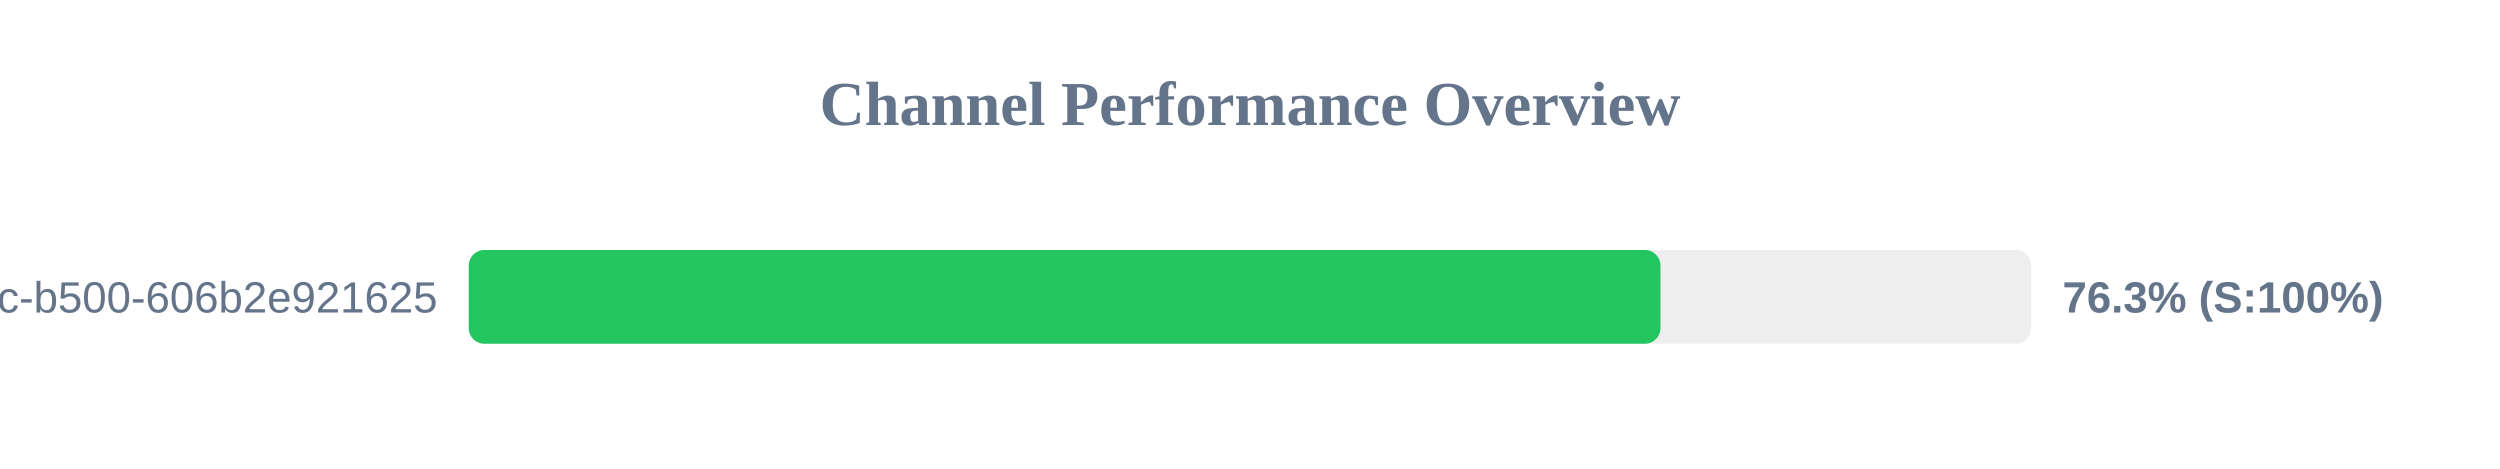
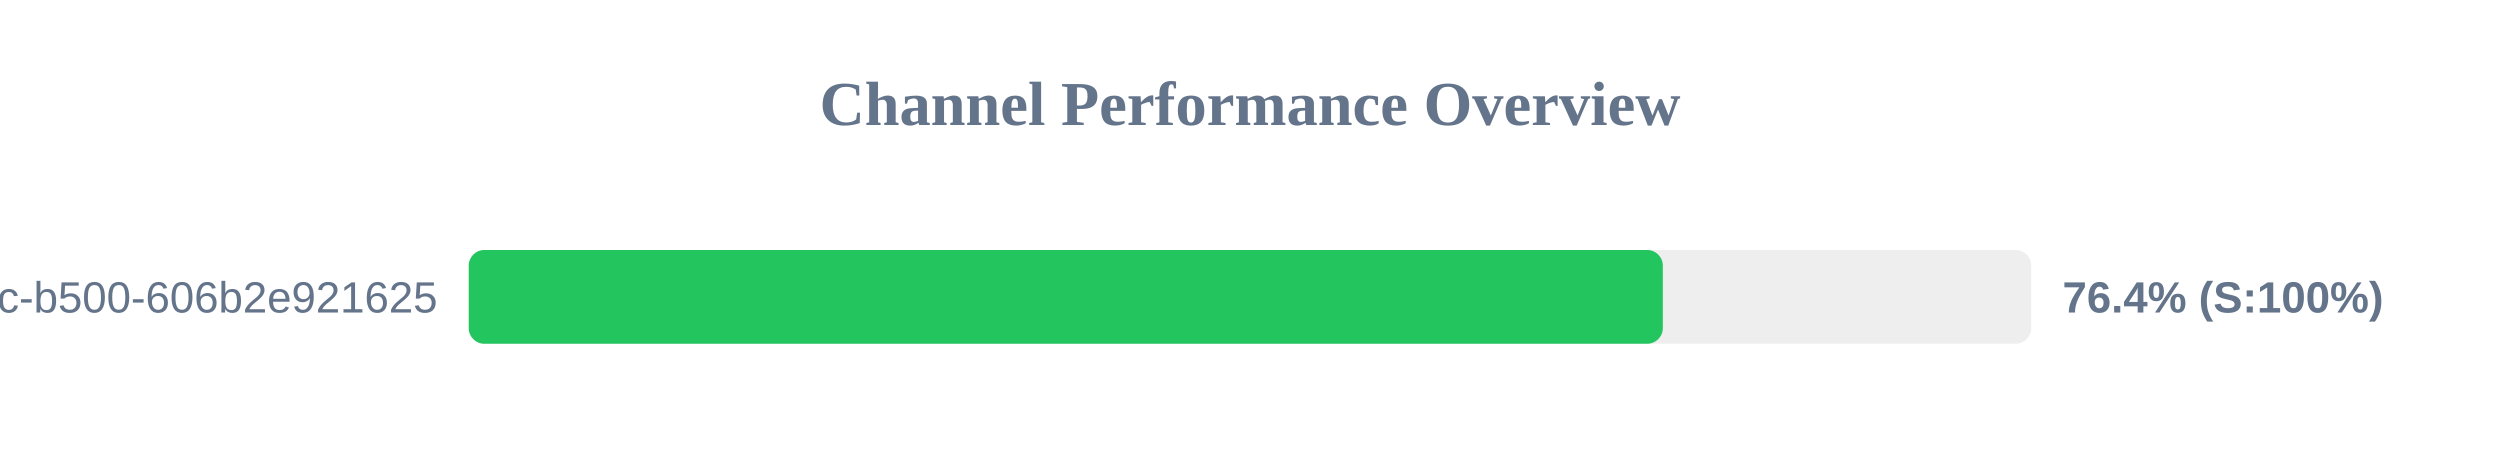
<svg xmlns="http://www.w3.org/2000/svg" width="800" height="150" version="1.1">
  <style>
        .row { font: 14px Arial; fill: #64748b; }
        .score { font: bold 14px Arial; fill: #64748b; }
    </style>
  <text x="400" y="40" text-anchor="middle" font-size="20px" font-weight="bold" fill="#64748b">Channel Performance Overview</text>
  <rect x="150" y="80" width="500" height="30" fill="#eee" rx="5" />
-   <rect x="150" y="80" width="381.35" height="30" fill="#22c55e" rx="5" />
+   <rect x="150" y="80" width="382.1" height="30" fill="#22c55e" rx="5" />
  <text x="140" y="100" text-anchor="end" class="row">?uuid=f901861b-6491-450c-b500-606b2e921625</text>
-   <text x="660" y="100" text-anchor="start" class="score">76.3% (S:100%)</text>
+   <text x="660" y="100" text-anchor="start" class="score">76.4% (S:100%)</text>
</svg>
